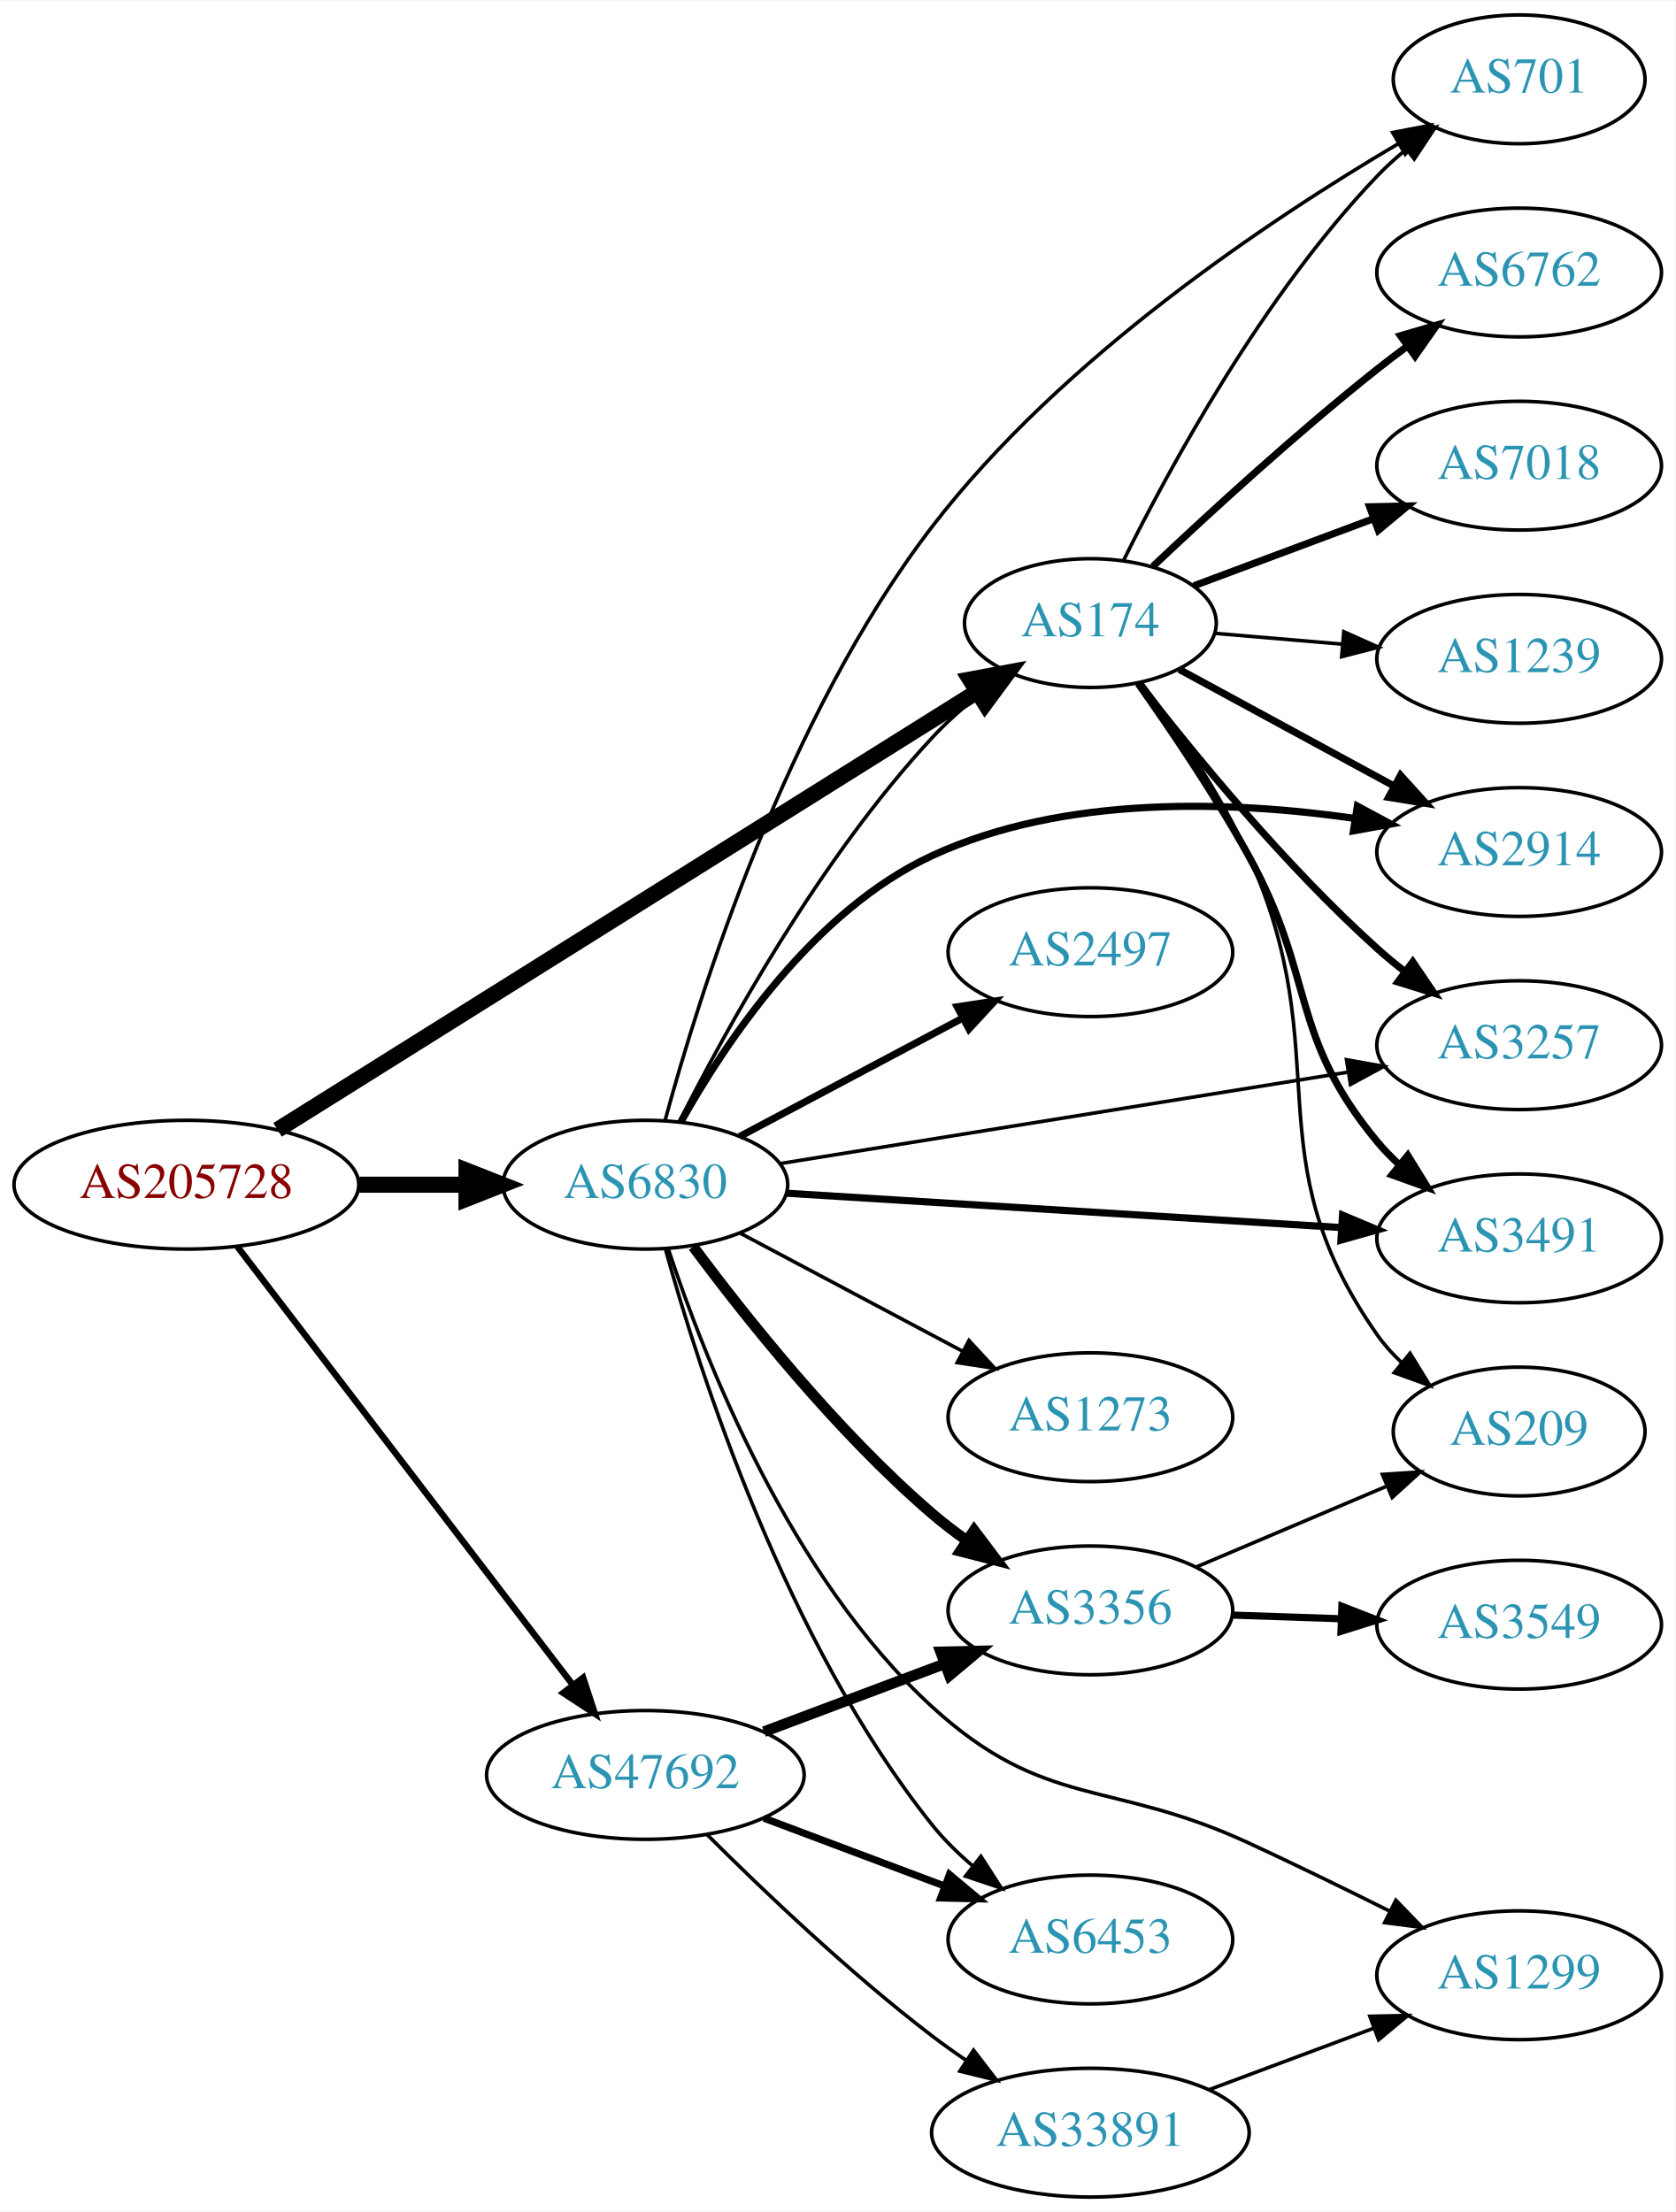
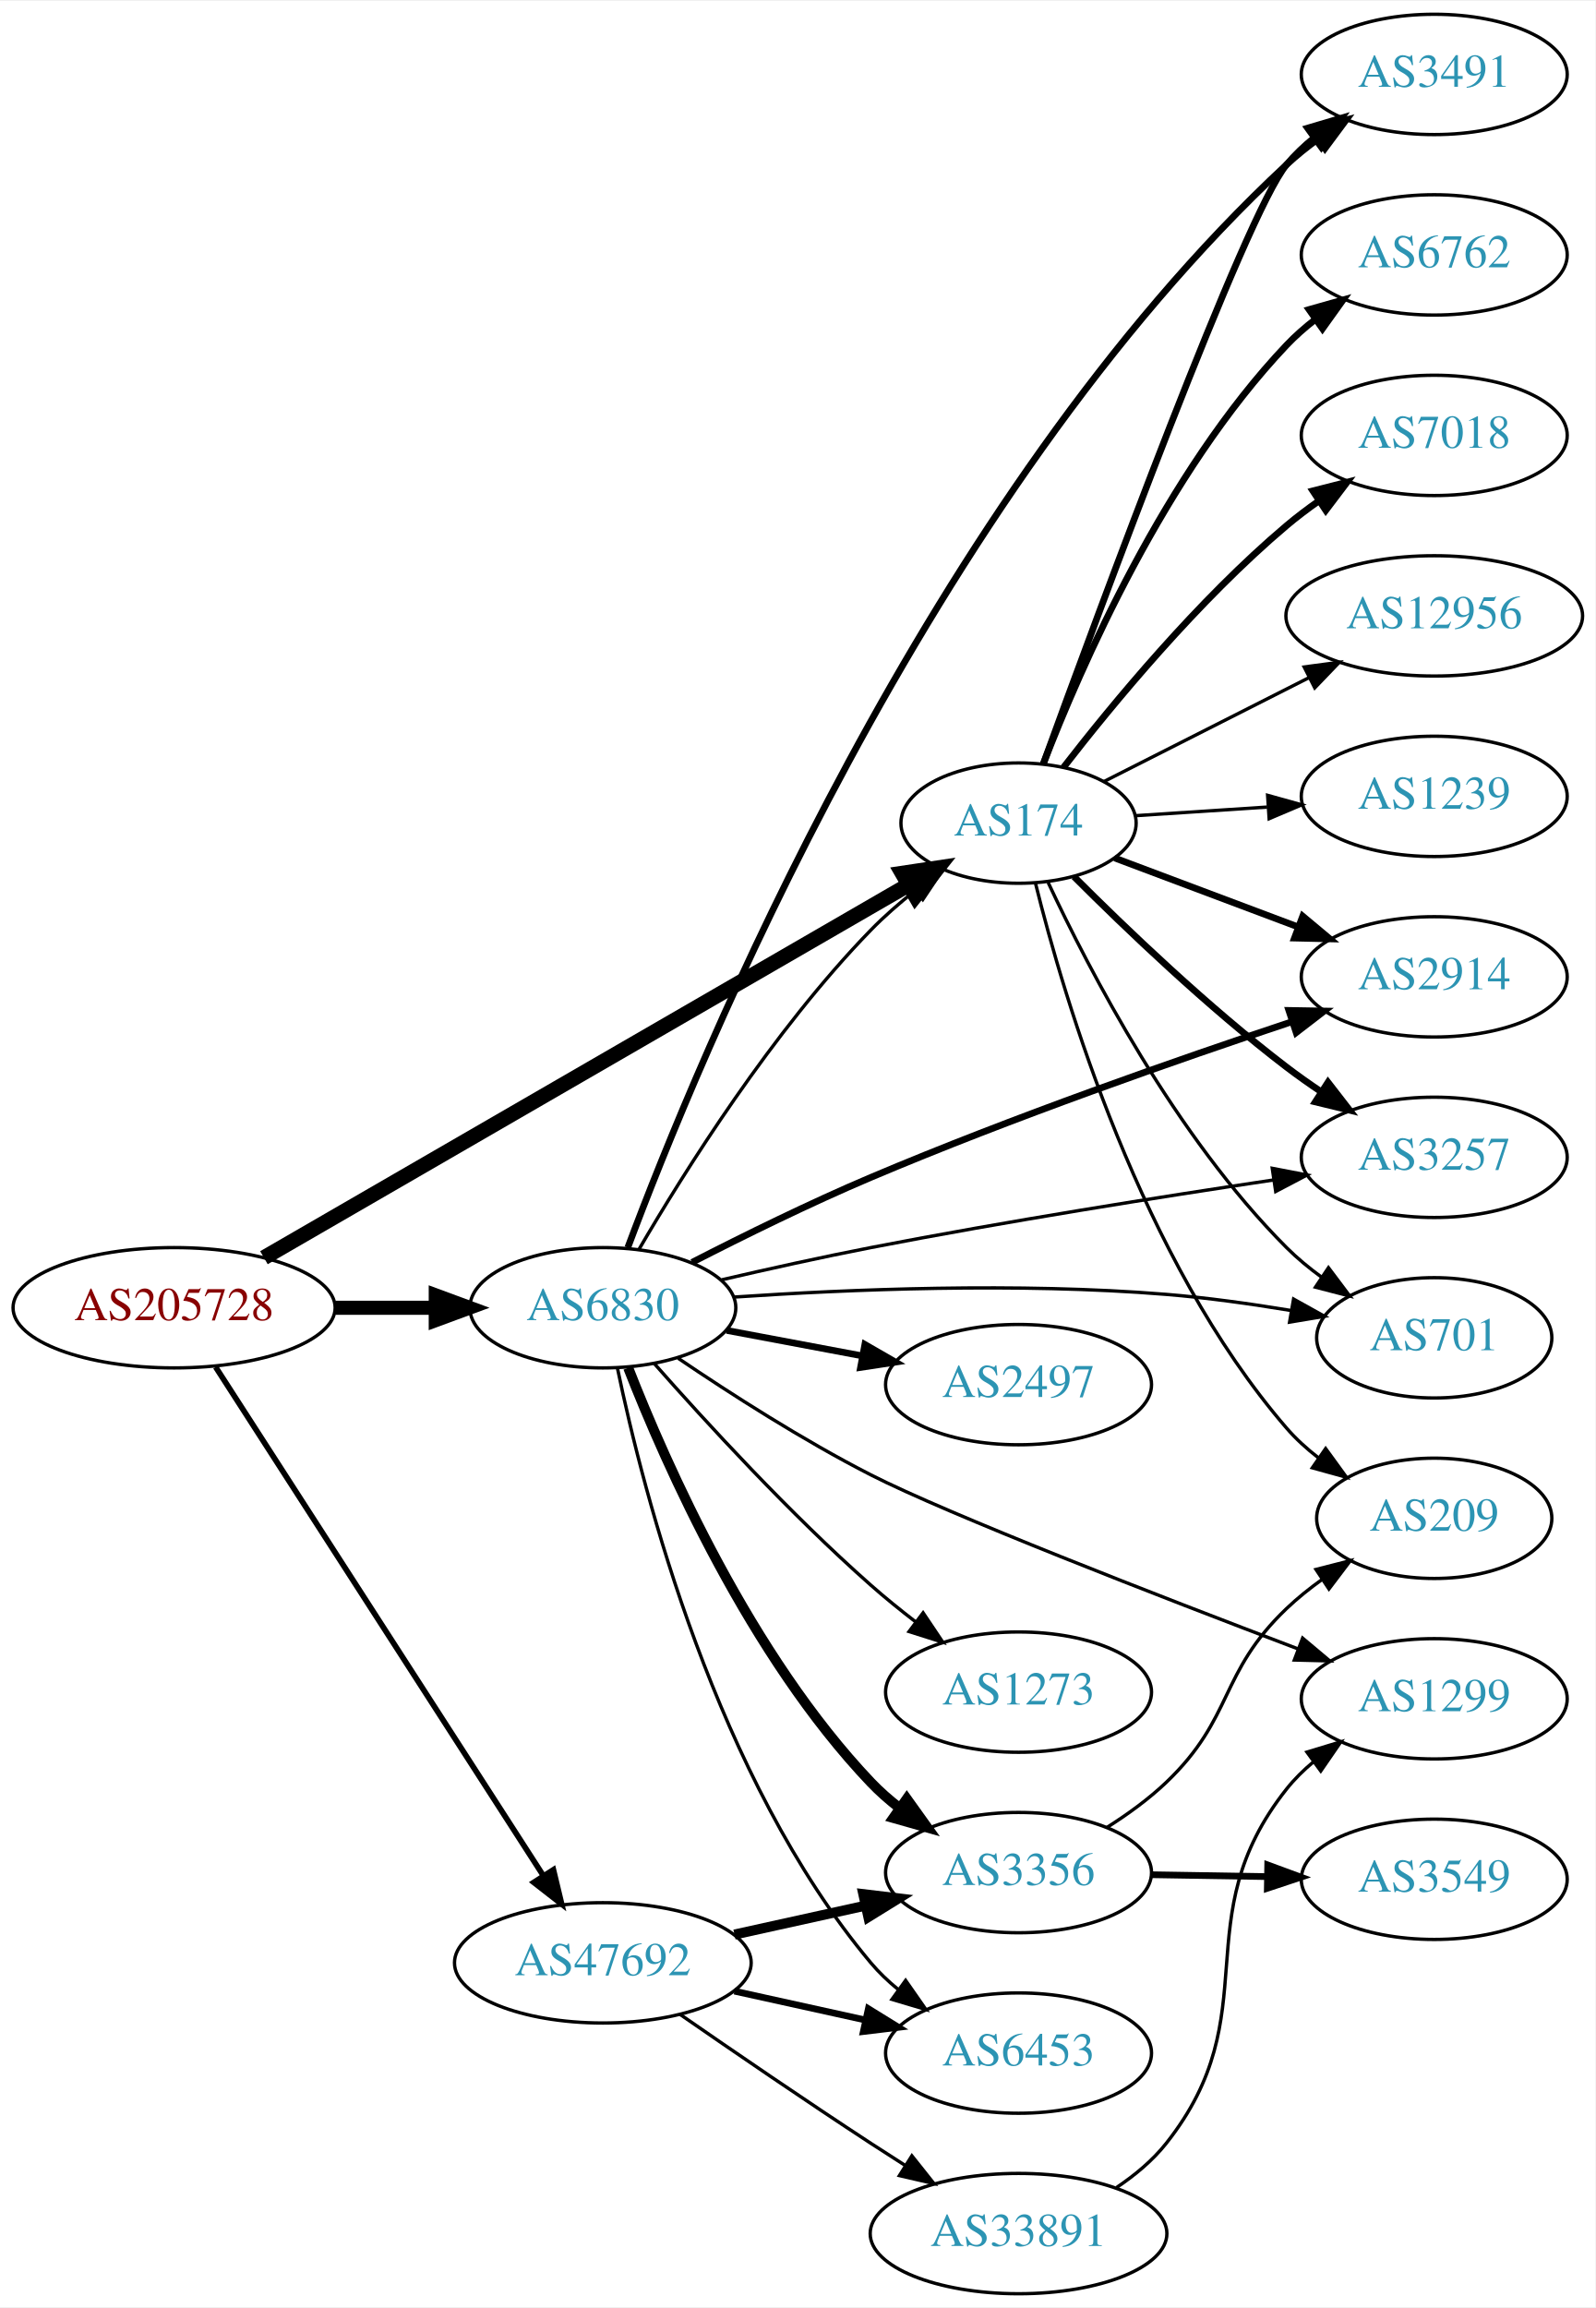
- <svg xmlns="http://www.w3.org/2000/svg" xmlns:xlink="http://www.w3.org/1999/xlink" width="468pt" height="618pt" viewBox="0.00 0.00 468.27 618.00">
-   <g id="graph0" class="graph" transform="scale(1 1) rotate(0) translate(4 614)">
-     <polygon fill="white" stroke="none" points="-4,4 -4,-614 464.269,-614 464.269,4 -4,4" />
+ <svg xmlns="http://www.w3.org/2000/svg" xmlns:xlink="http://www.w3.org/1999/xlink" width="477pt" height="690pt" viewBox="0.00 0.00 477.37 690.00">
+   <g id="graph0" class="graph" transform="scale(1 1) rotate(0) translate(4 686)">
+     <polygon fill="white" stroke="none" points="-4,4 -4,-686 473.368,-686 473.368,4 -4,4" />
    <g id="node1" class="node">
      <g id="a_node1">
        <a xlink:href="/asn/205728" xlink:title="AS205728 ~ Cream Finance IT Austria GmbH [AT]">
-           <ellipse fill="#ffffff" stroke="black" cx="48.096" cy="-283" rx="48.192" ry="18" />
-           <text text-anchor="middle" x="48.096" y="-279.3" font-family="Times,serif" font-size="14.00" fill="#880000">AS205728</text>
+           <ellipse fill="#ffffff" stroke="black" cx="48.096" cy="-295" rx="48.192" ry="18" />
+           <text text-anchor="middle" x="48.096" y="-291.3" font-family="Times,serif" font-size="14.00" fill="#880000">AS205728</text>
        </a>
      </g>
    </g>
    <g id="node2" class="node">
      <g id="a_node2">
        <a xlink:href="/asn/174" xlink:title="AS174 ~ Cogent Communications [US]">
          <ellipse fill="#ffffff" stroke="black" cx="300.78" cy="-440" rx="35.194" ry="18" />
          <text text-anchor="middle" x="300.78" y="-436.3" font-family="Times,serif" font-size="14.00" fill="#2c94b3">AS174</text>
        </a>
      </g>
    </g>
    <g id="edge1" class="edge">
-       <path fill="none" stroke="black" stroke-width="4.5" d="M73.589,-298.34C119.613,-327.164 218.891,-389.34 269.21,-420.855" />
-       <polygon fill="black" stroke="black" stroke-width="4.5" points="267.157,-424.215 277.722,-426.186 271.337,-417.541 267.157,-424.215" />
+       <path fill="none" stroke="black" stroke-width="4.5" d="M74.979,-309.971C121.144,-336.674 217.545,-392.434 267.783,-421.492" />
+       <polygon fill="black" stroke="black" stroke-width="4.5" points="265.976,-424.996 276.603,-426.594 269.919,-418.179 265.976,-424.996" />
    </g>
    <g id="node3" class="node">
      <g id="a_node3">
        <a xlink:href="/asn/6830" xlink:title="AS6830 ~ LGI-UPC [AT]">
-           <ellipse fill="#ffffff" stroke="black" cx="176.388" cy="-283" rx="39.794" ry="18" />
-           <text text-anchor="middle" x="176.388" y="-279.3" font-family="Times,serif" font-size="14.00" fill="#2c94b3">AS6830</text>
+           <ellipse fill="#ffffff" stroke="black" cx="176.388" cy="-295" rx="39.794" ry="18" />
+           <text text-anchor="middle" x="176.388" y="-291.3" font-family="Times,serif" font-size="14.00" fill="#2c94b3">AS6830</text>
        </a>
      </g>
    </g>
    <g id="edge2" class="edge">
-       <path fill="none" stroke="black" stroke-width="4.5" d="M96.481,-283C106.248,-283 116.551,-283 126.373,-283" />
-       <polygon fill="black" stroke="black" stroke-width="4.5" points="126.393,-286.938 136.393,-283 126.393,-279.063 126.393,-286.938" />
+       <path fill="none" stroke="black" stroke-width="4.219" d="M96.481,-295C106.248,-295 116.551,-295 126.373,-295" />
+       <polygon fill="black" stroke="black" stroke-width="4.219" points="126.393,-298.692 136.393,-295 126.393,-291.309 126.393,-298.692" />
    </g>
    <g id="node4" class="node">
      <g id="a_node4">
        <a xlink:href="/asn/47692" xlink:title="AS47692 ~ Nessus GmbH [AT]">
-           <ellipse fill="#ffffff" stroke="black" cx="176.388" cy="-118" rx="44.393" ry="18" />
-           <text text-anchor="middle" x="176.388" y="-114.3" font-family="Times,serif" font-size="14.00" fill="#2c94b3">AS47692</text>
+           <ellipse fill="#ffffff" stroke="black" cx="176.388" cy="-99" rx="44.393" ry="18" />
+           <text text-anchor="middle" x="176.388" y="-95.3" font-family="Times,serif" font-size="14.00" fill="#2c94b3">AS47692</text>
        </a>
      </g>
    </g>
    <g id="edge3" class="edge">
-       <path fill="none" stroke="black" stroke-width="1.8" d="M62.373,-265.654C84.791,-236.364 130.235,-176.992 156.148,-143.137" />
-       <polygon fill="black" stroke="black" stroke-width="1.8" points="158.99,-145.182 162.289,-135.114 153.431,-140.927 158.99,-145.182" />
+       <path fill="none" stroke="black" stroke-width="1.688" d="M60.526,-277.261C82.88,-242.568 132.474,-165.599 158.577,-125.09" />
+       <polygon fill="black" stroke="black" stroke-width="1.688" points="161.6,-126.86 164.074,-116.558 155.715,-123.068 161.6,-126.86" />
    </g>
    <g id="node5" class="node">
      <g id="a_node5">
-         <a xlink:href="/asn/2914" xlink:title="AS2914 ~ NTT America, Inc. [US]">
-           <ellipse fill="#ffffff" stroke="black" cx="420.622" cy="-376" rx="39.794" ry="18" />
-           <text text-anchor="middle" x="420.622" y="-372.3" font-family="Times,serif" font-size="14.00" fill="#2c94b3">AS2914</text>
+         <a xlink:href="/asn/6762" xlink:title="AS6762 ~ TELECOM ITALIA SPARKLE S.p.A. [IT]">
+           <ellipse fill="#ffffff" stroke="black" cx="425.172" cy="-610" rx="39.794" ry="18" />
+           <text text-anchor="middle" x="425.172" y="-606.3" font-family="Times,serif" font-size="14.00" fill="#2c94b3">AS6762</text>
        </a>
      </g>
    </g>
    <g id="edge4" class="edge">
-       <path fill="none" stroke="black" stroke-width="2" d="M325.627,-427.049C342.85,-417.695 366.36,-404.927 385.558,-394.5" />
-       <polygon fill="black" stroke="black" stroke-width="2" points="387.473,-397.443 394.59,-389.595 384.132,-391.292 387.473,-397.443" />
+       <path fill="none" stroke="black" stroke-width="2" d="M308.158,-457.638C319.303,-486.567 344.65,-544.701 380.976,-583 383.562,-585.727 386.481,-588.293 389.549,-590.676" />
+       <polygon fill="black" stroke="black" stroke-width="2" points="387.704,-593.656 397.898,-596.541 391.728,-587.929 387.704,-593.656" />
    </g>
    <g id="node6" class="node">
      <g id="a_node6">
-         <a xlink:href="/asn/6762" xlink:title="AS6762 ~ TELECOM ITALIA SPARKLE S.p.A. [IT]">
-           <ellipse fill="#ffffff" stroke="black" cx="420.622" cy="-538" rx="39.794" ry="18" />
-           <text text-anchor="middle" x="420.622" y="-534.3" font-family="Times,serif" font-size="14.00" fill="#2c94b3">AS6762</text>
+         <a xlink:href="/asn/3491" xlink:title="AS3491 ~ PCCW Global, Inc. [US]">
+           <ellipse fill="#ffffff" stroke="black" cx="425.172" cy="-664" rx="39.794" ry="18" />
+           <text text-anchor="middle" x="425.172" y="-660.3" font-family="Times,serif" font-size="14.00" fill="#2c94b3">AS3491</text>
        </a>
      </g>
    </g>
    <g id="edge5" class="edge">
-       <path fill="none" stroke="black" stroke-width="2" d="M318.259,-455.845C333.932,-470.654 358.403,-493.104 380.976,-511 383.688,-513.15 386.558,-515.326 389.46,-517.461" />
-       <polygon fill="black" stroke="black" stroke-width="2" points="387.454,-520.33 397.62,-523.315 391.534,-514.642 387.454,-520.33" />
+       <path fill="none" stroke="black" stroke-width="2" d="M308.147,-457.612C324.72,-503.176 368.757,-622.411 380.976,-637 383.389,-639.882 386.192,-642.55 389.188,-644.998" />
+       <polygon fill="black" stroke="black" stroke-width="2" points="387.279,-647.937 397.436,-650.953 391.377,-642.262 387.279,-647.937" />
    </g>
    <g id="node7" class="node">
      <g id="a_node7">
        <a xlink:href="/asn/7018" xlink:title="AS7018 ~ AT&amp;T Services, Inc. [US]">
-           <ellipse fill="#ffffff" stroke="black" cx="420.622" cy="-484" rx="39.794" ry="18" />
-           <text text-anchor="middle" x="420.622" y="-480.3" font-family="Times,serif" font-size="14.00" fill="#2c94b3">AS7018</text>
+           <ellipse fill="#ffffff" stroke="black" cx="425.172" cy="-556" rx="39.794" ry="18" />
+           <text text-anchor="middle" x="425.172" y="-552.3" font-family="Times,serif" font-size="14.00" fill="#2c94b3">AS7018</text>
        </a>
      </g>
    </g>
    <g id="edge6" class="edge">
-       <path fill="none" stroke="black" stroke-width="2" d="M329.707,-450.427C344.727,-456.036 363.504,-463.047 380.009,-469.209" />
-       <polygon fill="black" stroke="black" stroke-width="2" points="378.826,-472.503 389.418,-472.722 381.274,-465.946 378.826,-472.503" />
+       <path fill="none" stroke="black" stroke-width="2" d="M314.27,-456.712C328.922,-475.633 354.583,-506.718 380.976,-529 384.006,-531.558 387.3,-534.049 390.673,-536.417" />
+       <polygon fill="black" stroke="black" stroke-width="2" points="388.845,-539.404 399.112,-542.019 392.717,-533.573 388.845,-539.404" />
    </g>
    <g id="node8" class="node">
      <g id="a_node8">
-         <a xlink:href="/asn/3257" xlink:title="AS3257 ~ GTT [DE]">
-           <ellipse fill="#ffffff" stroke="black" cx="420.622" cy="-322" rx="39.794" ry="18" />
-           <text text-anchor="middle" x="420.622" y="-318.3" font-family="Times,serif" font-size="14.00" fill="#2c94b3">AS3257</text>
+         <a xlink:href="/asn/2914" xlink:title="AS2914 ~ NTT America, Inc. [US]">
+           <ellipse fill="#ffffff" stroke="black" cx="425.172" cy="-394" rx="39.794" ry="18" />
+           <text text-anchor="middle" x="425.172" y="-390.3" font-family="Times,serif" font-size="14.00" fill="#2c94b3">AS2914</text>
        </a>
      </g>
    </g>
    <g id="edge7" class="edge">
-       <path fill="none" stroke="black" stroke-width="2" d="M314.409,-423.13C329.188,-403.983 354.965,-372.382 380.976,-349 383.411,-346.811 386.028,-344.647 388.711,-342.554" />
-       <polygon fill="black" stroke="black" stroke-width="2" points="390.891,-345.295 396.844,-336.531 386.725,-339.67 390.891,-345.295" />
+       <path fill="none" stroke="black" stroke-width="2" d="M329.552,-429.562C345.739,-423.478 366.425,-415.704 384.326,-408.976" />
+       <polygon fill="black" stroke="black" stroke-width="2" points="385.808,-412.158 393.937,-405.363 383.345,-405.605 385.808,-412.158" />
    </g>
    <g id="node9" class="node">
      <g id="a_node9">
-         <a xlink:href="/asn/3491" xlink:title="AS3491 ~ PCCW Global, Inc. [US]">
-           <ellipse fill="#ffffff" stroke="black" cx="420.622" cy="-268" rx="39.794" ry="18" />
-           <text text-anchor="middle" x="420.622" y="-264.3" font-family="Times,serif" font-size="14.00" fill="#2c94b3">AS3491</text>
+         <a xlink:href="/asn/3257" xlink:title="AS3257 ~ GTT [DE]">
+           <ellipse fill="#ffffff" stroke="black" cx="425.172" cy="-340" rx="39.794" ry="18" />
+           <text text-anchor="middle" x="425.172" y="-336.3" font-family="Times,serif" font-size="14.00" fill="#2c94b3">AS3257</text>
        </a>
      </g>
    </g>
    <g id="edge8" class="edge">
-       <path fill="none" stroke="black" stroke-width="2" d="M314.122,-423.1C323.226,-410.254 335.607,-391.96 344.976,-375 363.829,-340.871 356.1,-325.023 380.976,-295 382.836,-292.755 384.927,-290.612 387.148,-288.585" />
-       <polygon fill="black" stroke="black" stroke-width="2" points="389.496,-291.188 395.058,-282.17 385.087,-285.751 389.496,-291.188" />
+       <path fill="none" stroke="black" stroke-width="2" d="M317.384,-423.975C332.824,-408.527 357.486,-384.92 380.976,-367 384.298,-364.466 387.866,-361.947 391.474,-359.525" />
+       <polygon fill="black" stroke="black" stroke-width="2" points="393.383,-362.458 399.875,-354.085 389.578,-356.583 393.383,-362.458" />
    </g>
    <g id="node10" class="node">
      <g id="a_node10">
-         <a xlink:href="/asn/1239" xlink:title="AS1239 ~ Sprint [US]">
-           <ellipse fill="#ffffff" stroke="black" cx="420.622" cy="-430" rx="39.794" ry="18" />
-           <text text-anchor="middle" x="420.622" y="-426.3" font-family="Times,serif" font-size="14.00" fill="#2c94b3">AS1239</text>
+         <a xlink:href="/asn/12956" xlink:title="AS12956 ~ TELXIUS [ES]">
+           <ellipse fill="#ffffff" stroke="black" cx="425.172" cy="-502" rx="44.393" ry="18" />
+           <text text-anchor="middle" x="425.172" y="-498.3" font-family="Times,serif" font-size="14.00" fill="#2c94b3">AS12956</text>
        </a>
      </g>
    </g>
    <g id="edge9" class="edge">
-       <path fill="none" stroke="black" d="M335.549,-437.134C346.595,-436.197 359.094,-435.136 371.012,-434.125" />
-       <polygon fill="black" stroke="black" points="371.616,-437.586 381.285,-433.253 371.024,-430.611 371.616,-437.586" />
+       <path fill="none" stroke="black" d="M326.253,-452.398C343.838,-461.306 367.843,-473.466 387.684,-483.516" />
+       <polygon fill="black" stroke="black" points="386.252,-486.715 396.755,-488.111 389.416,-480.47 386.252,-486.715" />
    </g>
    <g id="node11" class="node">
      <g id="a_node11">
-         <a xlink:href="/asn/209" xlink:title="AS209 ~ CenturyLink Communications, LLC [US]">
-           <ellipse fill="#ffffff" stroke="black" cx="420.622" cy="-214" rx="35.194" ry="18" />
-           <text text-anchor="middle" x="420.622" y="-210.3" font-family="Times,serif" font-size="14.00" fill="#2c94b3">AS209</text>
+         <a xlink:href="/asn/1239" xlink:title="AS1239 ~ Sprint [US]">
+           <ellipse fill="#ffffff" stroke="black" cx="425.172" cy="-448" rx="39.794" ry="18" />
+           <text text-anchor="middle" x="425.172" y="-444.3" font-family="Times,serif" font-size="14.00" fill="#2c94b3">AS1239</text>
        </a>
      </g>
    </g>
    <g id="edge10" class="edge">
-       <path fill="none" stroke="black" d="M314.934,-423.507C324.452,-410.869 336.996,-392.656 344.976,-375 370.374,-318.806 345.562,-291.485 380.976,-241 382.903,-238.253 385.204,-235.693 387.71,-233.331" />
-       <polygon fill="black" stroke="black" points="390.127,-235.877 395.673,-226.849 385.708,-230.448 390.127,-235.877" />
+       <path fill="none" stroke="black" d="M335.873,-442.228C348.04,-443.024 361.998,-443.936 375.171,-444.797" />
+       <polygon fill="black" stroke="black" points="375.31,-448.314 385.517,-445.473 375.767,-441.329 375.31,-448.314" />
    </g>
    <g id="node12" class="node">
      <g id="a_node12">
-         <a xlink:href="/asn/701" xlink:title="AS701 ~ UUNET [US]">
-           <ellipse fill="#ffffff" stroke="black" cx="420.622" cy="-592" rx="35.194" ry="18" />
-           <text text-anchor="middle" x="420.622" y="-588.3" font-family="Times,serif" font-size="14.00" fill="#2c94b3">AS701</text>
+         <a xlink:href="/asn/209" xlink:title="AS209 ~ CenturyLink Communications, LLC [US]">
+           <ellipse fill="#ffffff" stroke="black" cx="425.172" cy="-232" rx="35.194" ry="18" />
+           <text text-anchor="middle" x="425.172" y="-228.3" font-family="Times,serif" font-size="14.00" fill="#2c94b3">AS209</text>
        </a>
      </g>
    </g>
    <g id="edge11" class="edge">
-       <path fill="none" stroke="black" d="M310.127,-457.671C322.85,-483.355 349.022,-531.573 380.976,-565 383.425,-567.563 386.152,-570.031 388.993,-572.363" />
-       <polygon fill="black" stroke="black" points="387.075,-575.301 397.162,-578.544 391.298,-569.719 387.075,-575.301" />
-     </g>
-     <g id="edge15" class="edge">
-       <path fill="none" stroke="black" d="M185.858,-300.555C198.736,-326.093 225.098,-374.132 256.584,-408 260.476,-412.187 264.978,-416.202 269.576,-419.888" />
-       <polygon fill="black" stroke="black" points="267.755,-422.898 277.844,-426.133 271.974,-417.313 267.755,-422.898" />
-     </g>
-     <g id="edge16" class="edge">
-       <path fill="none" stroke="black" stroke-width="2" d="M186.314,-300.534C198.674,-322.639 223.299,-359.61 256.584,-375 293.605,-392.117 340.604,-390.282 374.619,-385.407" />
-       <polygon fill="black" stroke="black" stroke-width="2" points="375.4,-388.827 384.733,-383.813 374.31,-381.912 375.4,-388.827" />
-     </g>
-     <g id="edge13" class="edge">
-       <path fill="none" stroke="black" d="M213.915,-288.881C256.307,-295.706 326.314,-306.977 372.7,-314.446" />
-       <polygon fill="black" stroke="black" points="372.368,-317.937 382.798,-316.071 373.481,-311.026 372.368,-317.937" />
-     </g>
-     <g id="edge20" class="edge">
-       <path fill="none" stroke="black" stroke-width="2" d="M215.77,-280.623C257.727,-278.025 325.056,-273.856 370.755,-271.026" />
-       <polygon fill="black" stroke="black" stroke-width="2" points="371.254,-274.502 381.019,-270.39 370.821,-267.515 371.254,-274.502" />
-     </g>
-     <g id="edge18" class="edge">
-       <path fill="none" stroke="black" d="M181.914,-301.004C191.321,-335.818 215.591,-413.631 256.584,-467 292.736,-514.068 350.773,-552.759 386.971,-574.078" />
-       <polygon fill="black" stroke="black" points="385.269,-577.137 395.677,-579.118 388.776,-571.079 385.269,-577.137" />
+       <path fill="none" stroke="black" d="M305.813,-422.155C314.429,-387.339 337.485,-309.363 380.976,-259 383.772,-255.762 387.054,-252.784 390.538,-250.082" />
+       <polygon fill="black" stroke="black" points="392.673,-252.861 398.901,-244.291 388.687,-247.107 392.673,-252.861" />
    </g>
    <g id="node13" class="node">
      <g id="a_node13">
-         <a xlink:href="/asn/3356" xlink:title="AS3356 ~ Level 3 Parent, LLC [US]">
-           <ellipse fill="#ffffff" stroke="black" cx="300.78" cy="-164" rx="39.794" ry="18" />
-           <text text-anchor="middle" x="300.78" y="-160.3" font-family="Times,serif" font-size="14.00" fill="#2c94b3">AS3356</text>
+         <a xlink:href="/asn/701" xlink:title="AS701 ~ UUNET [US]">
+           <ellipse fill="#ffffff" stroke="black" cx="425.172" cy="-286" rx="35.194" ry="18" />
+           <text text-anchor="middle" x="425.172" y="-282.3" font-family="Times,serif" font-size="14.00" fill="#2c94b3">AS701</text>
        </a>
      </g>
    </g>
    <g id="edge12" class="edge">
-       <path fill="none" stroke="black" stroke-width="3" d="M189.765,-265.685C204.313,-246.09 229.878,-213.924 256.584,-191 259.593,-188.417 262.873,-185.91 266.238,-183.533" />
-       <polygon fill="black" stroke="black" stroke-width="3" points="268.284,-186.375 274.666,-177.918 264.404,-180.549 268.284,-186.375" />
+       <path fill="none" stroke="black" d="M309.63,-422.253C321.91,-395.983 347.737,-346.274 380.976,-313 384.156,-309.817 387.777,-306.833 391.54,-304.094" />
+       <polygon fill="black" stroke="black" points="393.522,-306.979 399.885,-298.508 389.628,-301.162 393.522,-306.979" />
+     </g>
+     <g id="edge15" class="edge">
+       <path fill="none" stroke="black" d="M187.137,-312.36C200.764,-335.713 227.164,-377.797 256.584,-408 260.572,-412.095 265.125,-416.062 269.744,-419.728" />
+       <polygon fill="black" stroke="black" points="267.928,-422.743 278.021,-425.965 272.14,-417.152 267.928,-422.743" />
+     </g>
+     <g id="edge13" class="edge">
+       <path fill="none" stroke="black" stroke-width="2" d="M183.854,-312.998C204.473,-368.177 273.678,-537.268 380.976,-637 383.881,-639.7 387.093,-642.283 390.417,-644.706" />
+       <polygon fill="black" stroke="black" stroke-width="2" points="388.551,-647.67 398.794,-650.378 392.476,-641.874 388.551,-647.67" />
+     </g>
+     <g id="edge16" class="edge">
+       <path fill="none" stroke="black" stroke-width="2" d="M203.081,-308.578C218.412,-316.446 238.379,-326.288 256.584,-334 298.799,-351.883 348.368,-369.189 382.59,-380.582" />
+       <polygon fill="black" stroke="black" stroke-width="2" points="381.661,-383.961 392.254,-383.777 383.858,-377.315 381.661,-383.961" />
+     </g>
+     <g id="edge20" class="edge">
+       <path fill="none" stroke="black" d="M211.982,-303.366C225.811,-306.578 241.911,-310.154 256.584,-313 297.092,-320.858 343.421,-328.197 377.087,-333.234" />
+       <polygon fill="black" stroke="black" points="376.702,-336.716 387.108,-334.722 377.73,-329.791 376.702,-336.716" />
+     </g>
+     <g id="edge21" class="edge">
+       <path fill="none" stroke="black" d="M215.725,-298.201C249.736,-300.497 300.74,-302.607 344.976,-299 357.113,-298.01 370.194,-296.181 382.159,-294.201" />
+       <polygon fill="black" stroke="black" points="383.078,-297.594 392.335,-292.44 381.884,-290.697 383.078,-297.594" />
    </g>
    <g id="node14" class="node">
      <g id="a_node14">
-         <a xlink:href="/asn/1299" xlink:title="AS1299 ~ Telia Carrier [EU]">
-           <ellipse fill="#ffffff" stroke="black" cx="420.622" cy="-62" rx="39.794" ry="18" />
-           <text text-anchor="middle" x="420.622" y="-58.3" font-family="Times,serif" font-size="14.00" fill="#2c94b3">AS1299</text>
+         <a xlink:href="/asn/2497" xlink:title="AS2497 ~ Internet Initiative Japan Inc. [JP]">
+           <ellipse fill="#ffffff" stroke="black" cx="300.78" cy="-272" rx="39.794" ry="18" />
+           <text text-anchor="middle" x="300.78" y="-268.3" font-family="Times,serif" font-size="14.00" fill="#2c94b3">AS2497</text>
        </a>
      </g>
    </g>
    <g id="edge14" class="edge">
-       <path fill="none" stroke="black" d="M182.867,-264.822C192.858,-234.501 216.759,-173.356 256.584,-137 288.165,-108.169 306.162,-116.946 344.976,-99 357.949,-93.002 372.028,-86.121 384.427,-79.934" />
-       <polygon fill="black" stroke="black" points="386.167,-82.977 393.535,-75.363 383.027,-76.72 386.167,-82.977" />
+       <path fill="none" stroke="black" stroke-width="2" d="M213.447,-288.224C226.146,-285.837 240.593,-283.122 253.987,-280.605" />
+       <polygon fill="black" stroke="black" stroke-width="2" points="254.796,-284.015 263.978,-278.728 253.503,-277.135 254.796,-284.015" />
    </g>
    <g id="node15" class="node">
      <g id="a_node15">
-         <a xlink:href="/asn/2497" xlink:title="AS2497 ~ Internet Initiative Japan Inc. [JP]">
-           <ellipse fill="#ffffff" stroke="black" cx="300.78" cy="-348" rx="39.794" ry="18" />
-           <text text-anchor="middle" x="300.78" y="-344.3" font-family="Times,serif" font-size="14.00" fill="#2c94b3">AS2497</text>
+         <a xlink:href="/asn/1299" xlink:title="AS1299 ~ Telia Carrier [EU]">
+           <ellipse fill="#ffffff" stroke="black" cx="425.172" cy="-178" rx="39.794" ry="18" />
+           <text text-anchor="middle" x="425.172" y="-174.3" font-family="Times,serif" font-size="14.00" fill="#2c94b3">AS1299</text>
        </a>
      </g>
    </g>
    <g id="edge17" class="edge">
-       <path fill="none" stroke="black" stroke-width="2" d="M202.747,-296.468C220.76,-306.034 245.169,-318.997 264.998,-329.528" />
-       <polygon fill="black" stroke="black" stroke-width="2" points="263.558,-332.726 274.031,-334.326 266.841,-326.544 263.558,-332.726" />
+       <path fill="none" stroke="black" d="M198.943,-279.877C214.521,-269.329 236.306,-255.345 256.584,-245 279.63,-233.243 342.679,-208.775 384.531,-192.887" />
+       <polygon fill="black" stroke="black" points="385.785,-196.155 393.897,-189.34 383.306,-189.608 385.785,-196.155" />
    </g>
    <g id="node16" class="node">
      <g id="a_node16">
+         <a xlink:href="/asn/3356" xlink:title="AS3356 ~ Level 3 Parent, LLC [US]">
+           <ellipse fill="#ffffff" stroke="black" cx="300.78" cy="-126" rx="39.794" ry="18" />
+           <text text-anchor="middle" x="300.78" y="-122.3" font-family="Times,serif" font-size="14.00" fill="#2c94b3">AS3356</text>
+         </a>
+       </g>
+     </g>
+     <g id="edge18" class="edge">
+       <path fill="none" stroke="black" stroke-width="3" d="M183.978,-277.022C195.26,-248.144 220.59,-190.836 256.584,-153 259.174,-150.277 262.095,-147.714 265.165,-145.332" />
+       <polygon fill="black" stroke="black" stroke-width="3" points="267.344,-148.08 273.517,-139.469 263.321,-142.351 267.344,-148.08" />
+     </g>
+     <g id="node17" class="node">
+       <g id="a_node17">
        <a xlink:href="/asn/6453" xlink:title="AS6453 ~ TATA COMMUNICATIONS (AMERICA) INC [US]">
          <ellipse fill="#ffffff" stroke="black" cx="300.78" cy="-72" rx="39.794" ry="18" />
          <text text-anchor="middle" x="300.78" y="-68.3" font-family="Times,serif" font-size="14.00" fill="#2c94b3">AS6453</text>
        </a>
      </g>
    </g>
    <g id="edge19" class="edge">
-       <path fill="none" stroke="black" d="M181.971,-265.118C191.402,-230.943 215.606,-155.208 256.584,-104 259.853,-99.915 263.762,-96.084 267.873,-92.592" />
-       <polygon fill="black" stroke="black" points="270.184,-95.229 275.915,-86.318 265.878,-89.71 270.184,-95.229" />
-     </g>
-     <g id="node17" class="node">
-       <g id="a_node17">
+       <path fill="none" stroke="black" d="M180.78,-276.828C188.488,-239.723 210.349,-154.106 256.584,-99 258.999,-96.121 261.804,-93.453 264.801,-91.007" />
+       <polygon fill="black" stroke="black" points="266.99,-93.743 273.05,-85.052 262.893,-88.067 266.99,-93.743" />
+     </g>
+     <g id="node18" class="node">
+       <g id="a_node18">
        <a xlink:href="/asn/1273" xlink:title="AS1273 ~ Vodafone Group PLC [EU]">
-           <ellipse fill="#ffffff" stroke="black" cx="300.78" cy="-218" rx="39.794" ry="18" />
-           <text text-anchor="middle" x="300.78" y="-214.3" font-family="Times,serif" font-size="14.00" fill="#2c94b3">AS1273</text>
-         </a>
-       </g>
-     </g>
-     <g id="edge21" class="edge">
-       <path fill="none" stroke="black" d="M202.747,-269.532C220.76,-259.966 245.169,-247.003 264.998,-236.472" />
-       <polygon fill="black" stroke="black" points="266.841,-239.456 274.031,-231.674 263.558,-233.274 266.841,-239.456" />
+           <ellipse fill="#ffffff" stroke="black" cx="300.78" cy="-180" rx="39.794" ry="18" />
+           <text text-anchor="middle" x="300.78" y="-176.3" font-family="Times,serif" font-size="14.00" fill="#2c94b3">AS1273</text>
+         </a>
+       </g>
+     </g>
+     <g id="edge22" class="edge">
+       <path fill="none" stroke="black" d="M191.795,-278.283C207.106,-260.919 232.395,-233.353 256.584,-212 260.782,-208.294 265.385,-204.567 269.972,-201.033" />
+       <polygon fill="black" stroke="black" points="272.219,-203.724 278.122,-194.926 268.021,-198.122 272.219,-203.724" />
    </g>
    <g id="edge25" class="edge">
-       <path fill="none" stroke="black" stroke-width="3" d="M209.545,-130.086C224.912,-135.861 243.459,-142.832 259.731,-148.948" />
-       <polygon fill="black" stroke="black" stroke-width="3" points="258.928,-152.385 269.521,-152.627 261.391,-145.833 258.928,-152.385" />
-     </g>
-     <g id="edge24" class="edge">
-       <path fill="none" stroke="black" stroke-width="2" d="M209.545,-105.914C224.912,-100.139 243.459,-93.168 259.731,-87.052" />
-       <polygon fill="black" stroke="black" stroke-width="2" points="261.391,-90.167 269.521,-83.373 258.928,-83.615 261.391,-90.167" />
-     </g>
-     <g id="node19" class="node">
-       <g id="a_node19">
+       <path fill="none" stroke="black" stroke-width="3" d="M215.777,-107.469C228.168,-110.202 242.015,-113.257 254.836,-116.085" />
+       <polygon fill="black" stroke="black" stroke-width="3" points="254.331,-119.558 264.85,-118.295 255.839,-112.722 254.331,-119.558" />
+     </g>
+     <g id="edge27" class="edge">
+       <path fill="none" stroke="black" stroke-width="2" d="M215.777,-90.531C228.168,-87.798 242.015,-84.743 254.836,-81.915" />
+       <polygon fill="black" stroke="black" stroke-width="2" points="255.839,-85.278 264.85,-79.706 254.331,-78.442 255.839,-85.278" />
+     </g>
+     <g id="node20" class="node">
+       <g id="a_node20">
        <a xlink:href="/asn/33891" xlink:title="AS33891 ~ CORE-BACKBONE GMBH GLOBAL NETWORK [DE]">
          <ellipse fill="#ffffff" stroke="black" cx="300.78" cy="-18" rx="44.393" ry="18" />
          <text text-anchor="middle" x="300.78" y="-14.3" font-family="Times,serif" font-size="14.00" fill="#2c94b3">AS33891</text>
        </a>
      </g>
    </g>
    <g id="edge26" class="edge">
-       <path fill="none" stroke="black" d="M193.583,-101.385C209.056,-85.93 233.391,-62.693 256.584,-45 259.572,-42.72 262.759,-40.453 265.995,-38.258" />
-       <polygon fill="black" stroke="black" points="268.119,-41.051 274.579,-32.653 264.292,-35.19 268.119,-41.051" />
-     </g>
-     <g id="edge22" class="edge">
-       <path fill="none" stroke="black" d="M330.306,-176.104C346.25,-182.868 366.282,-191.368 383.333,-198.603" />
-       <polygon fill="black" stroke="black" points="382.401,-202.009 392.974,-202.693 385.135,-195.565 382.401,-202.009" />
-     </g>
-     <g id="node18" class="node">
-       <g id="a_node18">
+       <path fill="none" stroke="black" d="M199.418,-83.633C215.221,-72.695 237.077,-57.739 256.584,-45 259.904,-42.831 263.387,-40.594 266.873,-38.379" />
+       <polygon fill="black" stroke="black" points="268.862,-41.262 275.455,-32.968 265.129,-35.34 268.862,-41.262" />
+     </g>
+     <g id="edge23" class="edge">
+       <path fill="none" stroke="black" d="M327.248,-139.526C333.412,-143.424 339.729,-147.994 344.976,-153 365.313,-172.405 360.639,-185.595 380.976,-205 384.231,-208.106 387.898,-211.044 391.685,-213.758" />
+       <polygon fill="black" stroke="black" points="389.788,-216.699 400.054,-219.319 393.663,-210.869 389.788,-216.699" />
+     </g>
+     <g id="node19" class="node">
+       <g id="a_node19">
        <a xlink:href="/asn/3549" xlink:title="AS3549 ~ Level 3 Parent, LLC [US]">
-           <ellipse fill="#ffffff" stroke="black" cx="420.622" cy="-160" rx="39.794" ry="18" />
-           <text text-anchor="middle" x="420.622" y="-156.3" font-family="Times,serif" font-size="14.00" fill="#2c94b3">AS3549</text>
-         </a>
-       </g>
-     </g>
-     <g id="edge23" class="edge">
-       <path fill="none" stroke="black" stroke-width="2" d="M340.366,-162.69C350.132,-162.359 360.749,-161.998 370.943,-161.652" />
-       <polygon fill="black" stroke="black" stroke-width="2" points="371.074,-165.15 380.95,-161.313 370.836,-158.154 371.074,-165.15" />
-     </g>
-     <g id="edge27" class="edge">
-       <path fill="none" stroke="black" d="M333.981,-30.023C348.18,-35.325 365.005,-41.607 379.968,-47.194" />
-       <polygon fill="black" stroke="black" points="378.893,-50.528 389.485,-50.747 381.341,-43.971 378.893,-50.528" />
+           <ellipse fill="#ffffff" stroke="black" cx="425.172" cy="-124" rx="39.794" ry="18" />
+           <text text-anchor="middle" x="425.172" y="-120.3" font-family="Times,serif" font-size="14.00" fill="#2c94b3">AS3549</text>
+         </a>
+       </g>
+     </g>
+     <g id="edge24" class="edge">
+       <path fill="none" stroke="black" stroke-width="2" d="M340.505,-125.367C351.444,-125.188 363.494,-124.992 374.961,-124.804" />
+       <polygon fill="black" stroke="black" stroke-width="2" points="375.337,-128.299 385.278,-124.636 375.222,-121.3 375.337,-128.299" />
+     </g>
+     <g id="edge28" class="edge">
+       <path fill="none" stroke="black" d="M330.074,-31.757C335.59,-35.449 340.913,-39.87 344.976,-45 375.864,-84.005 350.088,-111.995 380.976,-151 383.309,-153.947 386.058,-156.659 389.021,-159.134" />
+       <polygon fill="black" stroke="black" points="387.083,-162.053 397.222,-165.127 391.214,-156.401 387.083,-162.053" />
    </g>
  </g>
</svg>
